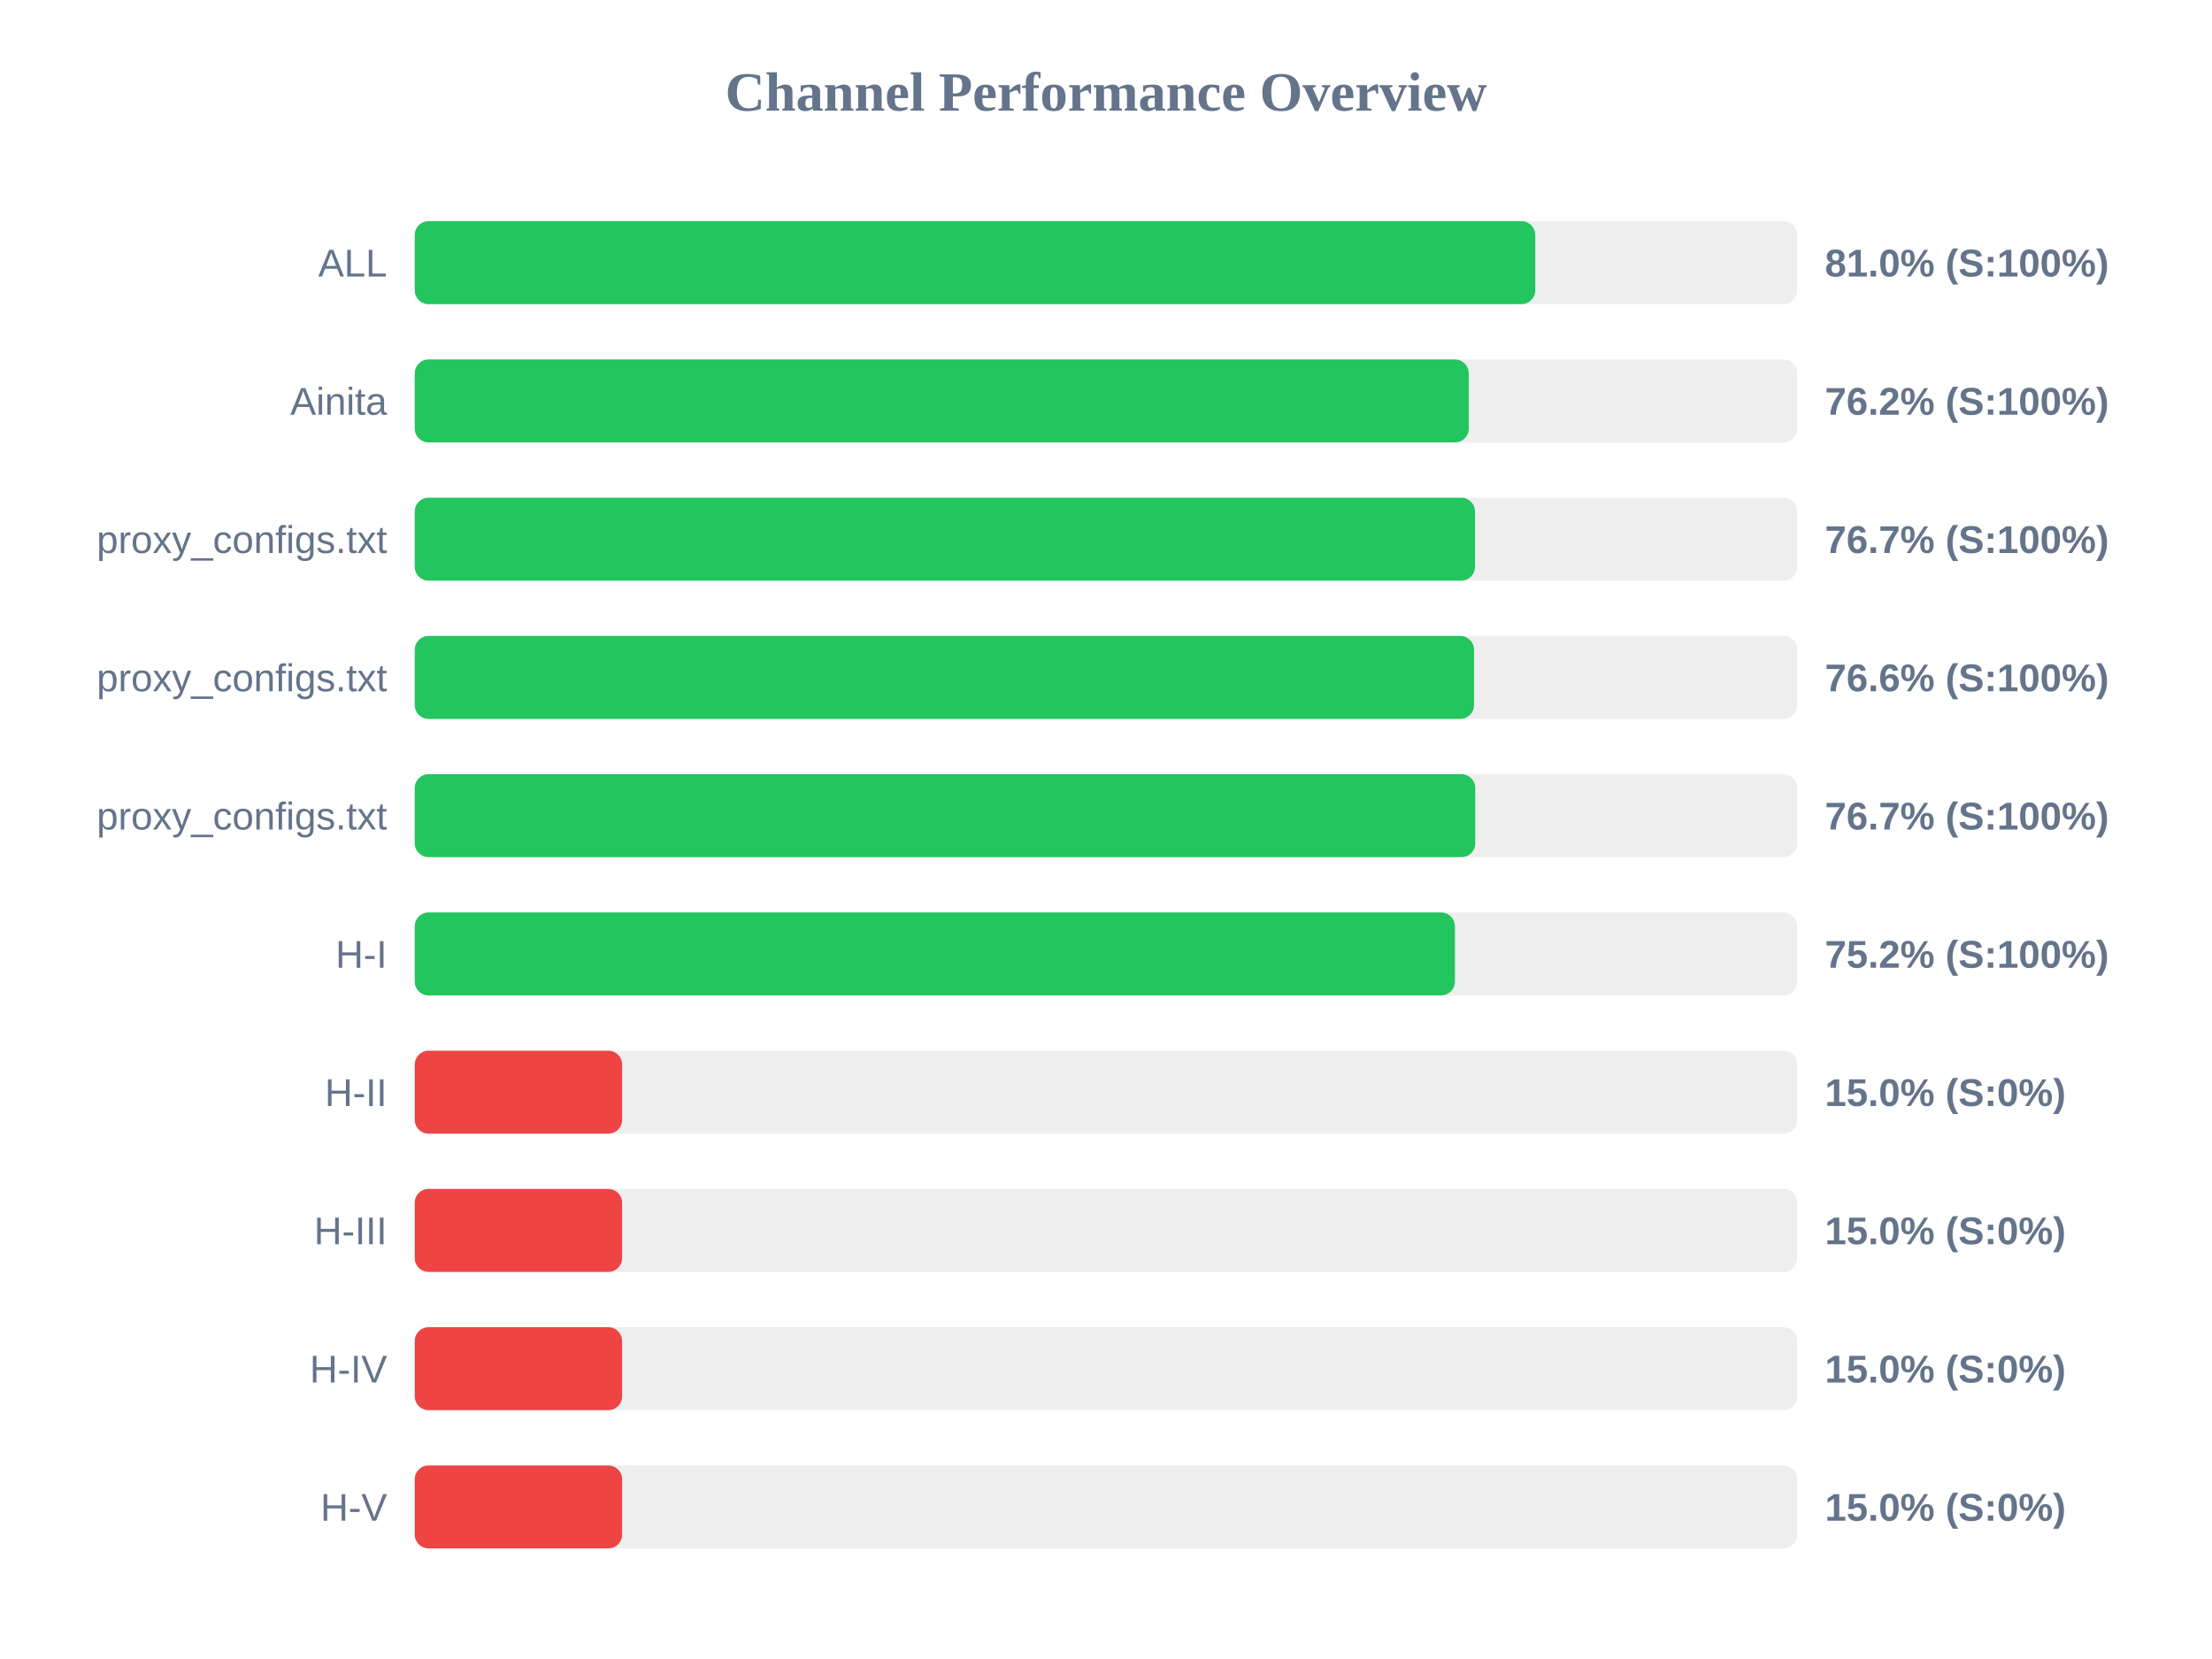
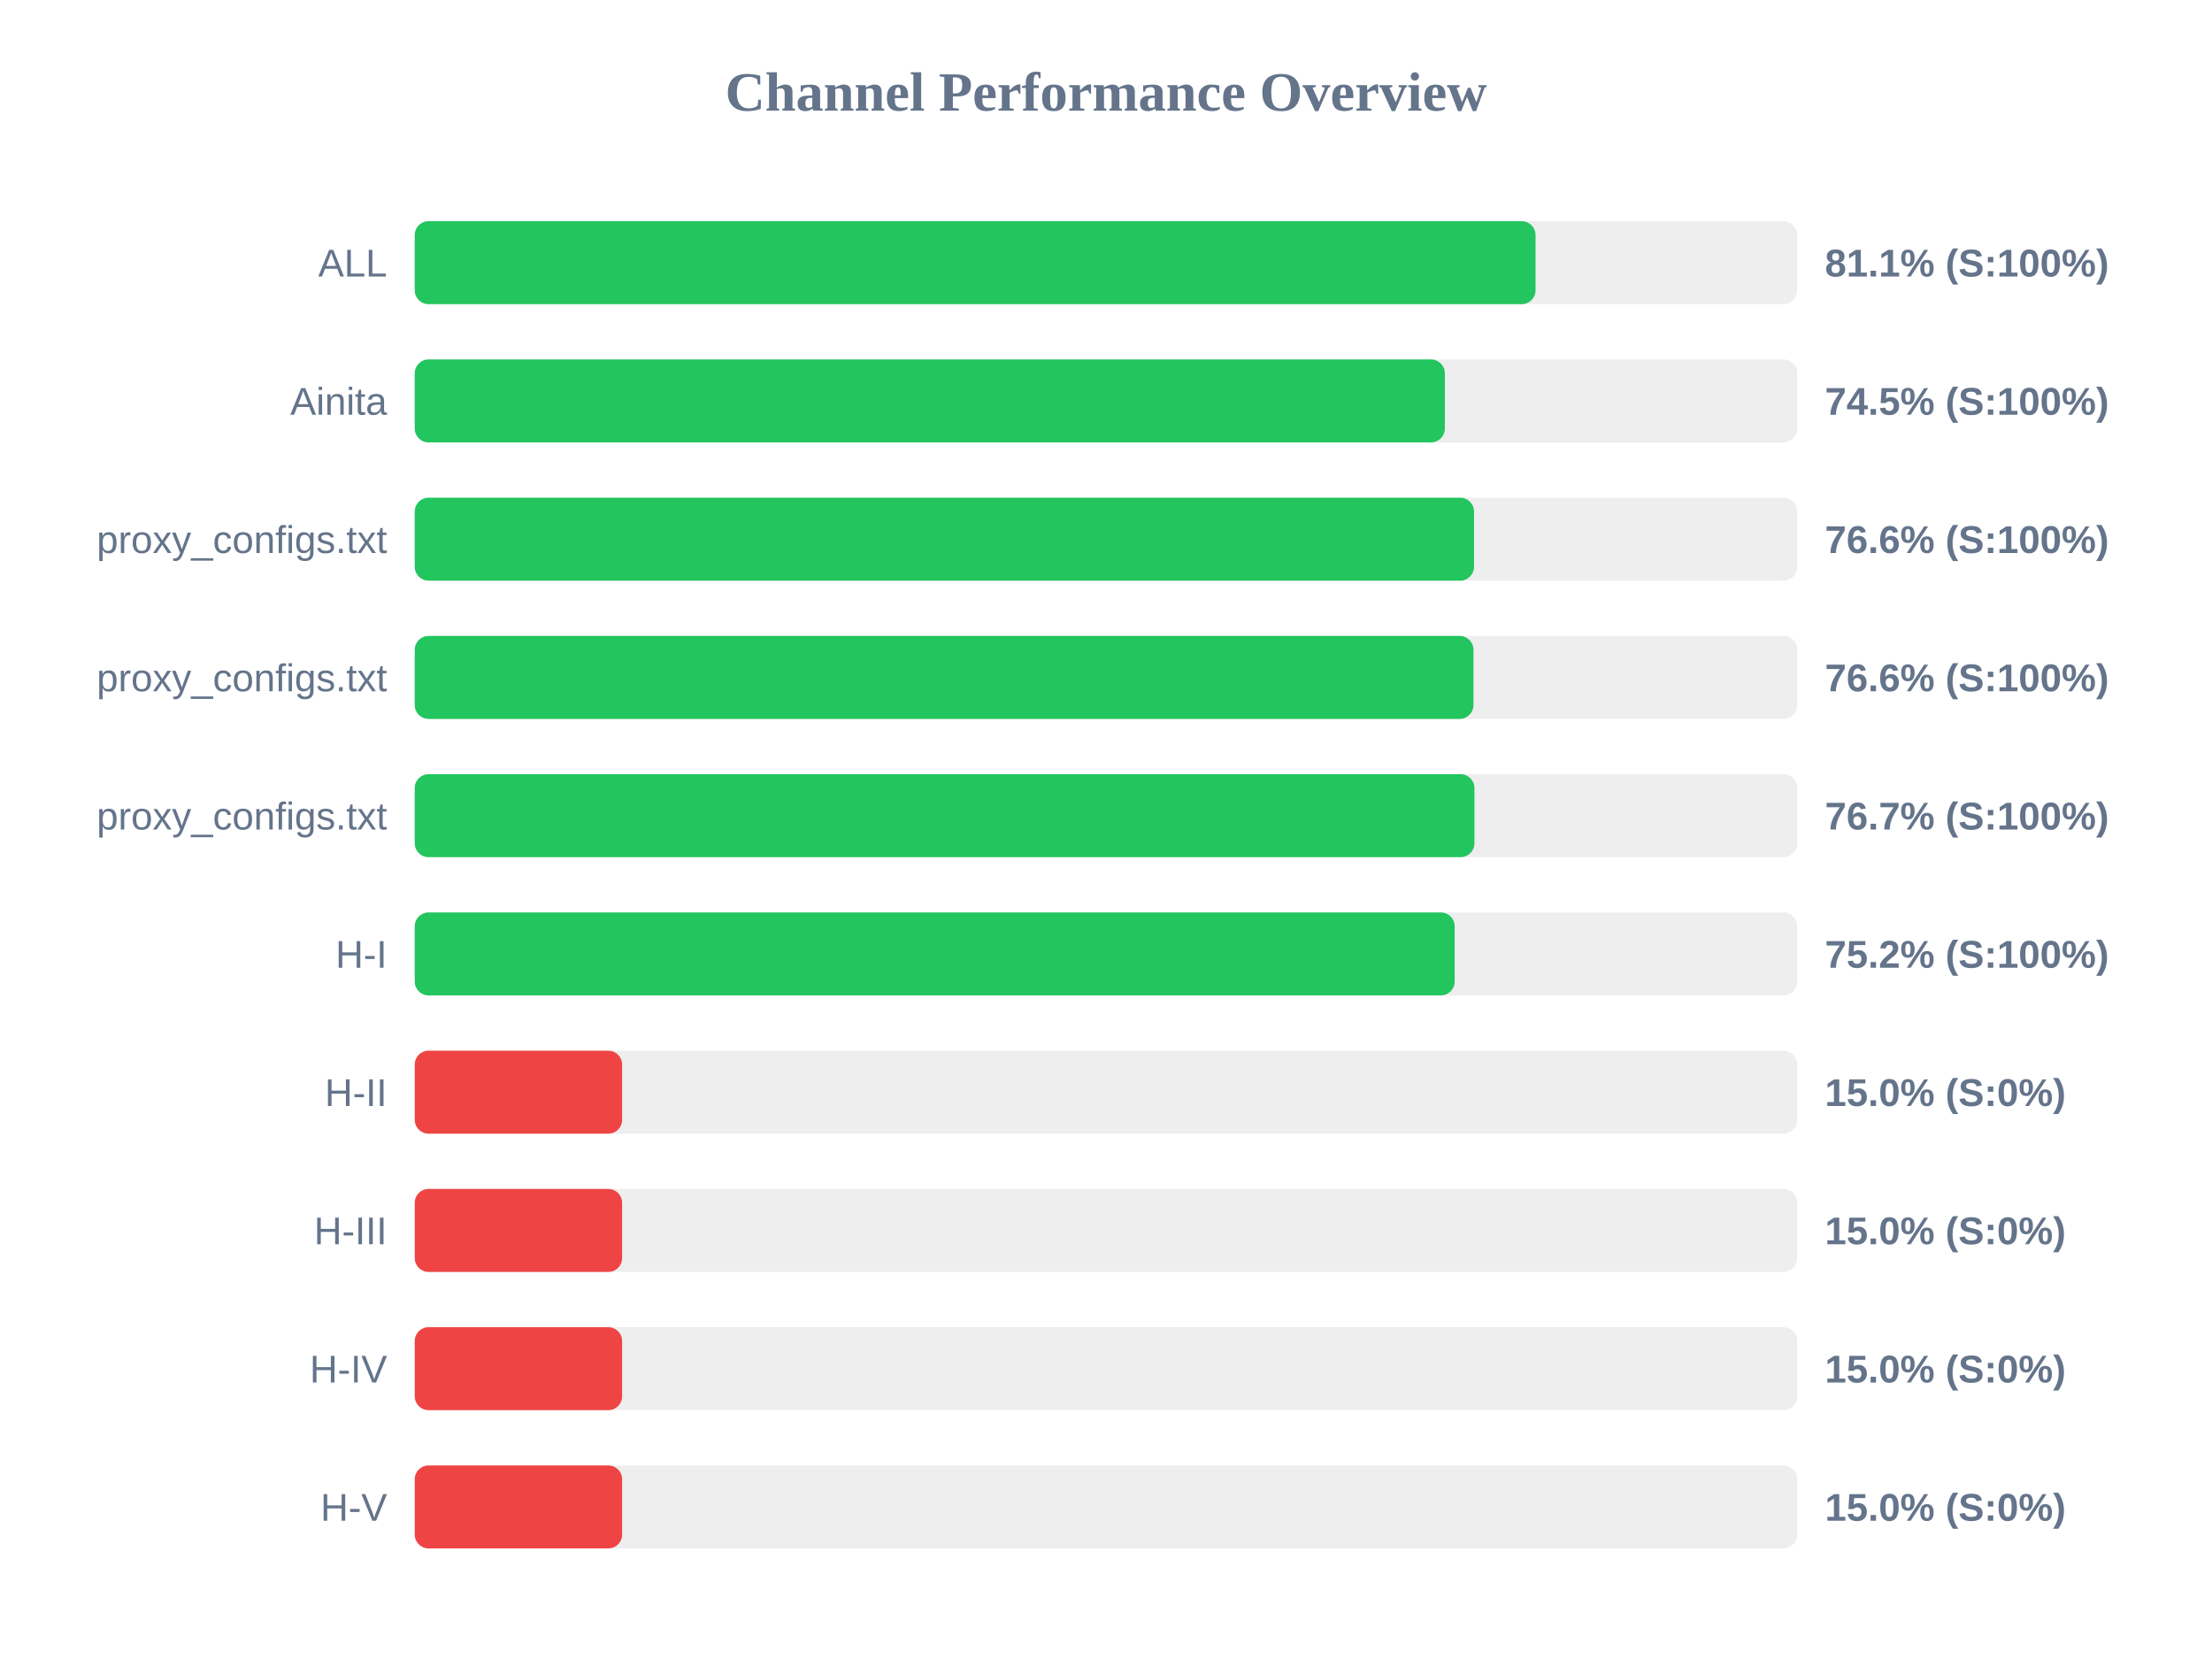
<svg xmlns="http://www.w3.org/2000/svg" width="800" height="600" version="1.1">
  <style>
        .row { font: 14px Arial; fill: #64748b; }
        .score { font: bold 14px Arial; fill: #64748b; }
    </style>
  <text x="400" y="40" text-anchor="middle" font-size="20px" font-weight="bold" fill="#64748b">Channel Performance Overview</text>
  <rect x="150" y="80" width="500" height="30" fill="#eee" rx="5" />
-   <rect x="150" y="80" width="405.25" height="30" fill="#22c55e" rx="5" />
+   <rect x="150" y="80" width="405.35" height="30" fill="#22c55e" rx="5" />
  <text x="140" y="100" text-anchor="end" class="row">ALL</text>
-   <text x="660" y="100" text-anchor="start" class="score">81.0% (S:100%)</text>
+   <text x="660" y="100" text-anchor="start" class="score">81.1% (S:100%)</text>
  <rect x="150" y="130" width="500" height="30" fill="#eee" rx="5" />
-   <rect x="150" y="130" width="381.2" height="30" fill="#22c55e" rx="5" />
+   <rect x="150" y="130" width="372.55" height="30" fill="#22c55e" rx="5" />
  <text x="140" y="150" text-anchor="end" class="row">Ainita</text>
-   <text x="660" y="150" text-anchor="start" class="score">76.2% (S:100%)</text>
+   <text x="660" y="150" text-anchor="start" class="score">74.5% (S:100%)</text>
  <rect x="150" y="180" width="500" height="30" fill="#eee" rx="5" />
-   <rect x="150" y="180" width="383.45" height="30" fill="#22c55e" rx="5" />
+   <rect x="150" y="180" width="383.1" height="30" fill="#22c55e" rx="5" />
  <text x="140" y="200" text-anchor="end" class="row">proxy_configs.txt</text>
-   <text x="660" y="200" text-anchor="start" class="score">76.7% (S:100%)</text>
+   <text x="660" y="200" text-anchor="start" class="score">76.6% (S:100%)</text>
  <rect x="150" y="230" width="500" height="30" fill="#eee" rx="5" />
-   <rect x="150" y="230" width="383.1" height="30" fill="#22c55e" rx="5" />
+   <rect x="150" y="230" width="382.9" height="30" fill="#22c55e" rx="5" />
  <text x="140" y="250" text-anchor="end" class="row">proxy_configs.txt</text>
  <text x="660" y="250" text-anchor="start" class="score">76.6% (S:100%)</text>
  <rect x="150" y="280" width="500" height="30" fill="#eee" rx="5" />
-   <rect x="150" y="280" width="383.55" height="30" fill="#22c55e" rx="5" />
+   <rect x="150" y="280" width="383.25" height="30" fill="#22c55e" rx="5" />
  <text x="140" y="300" text-anchor="end" class="row">proxy_configs.txt</text>
  <text x="660" y="300" text-anchor="start" class="score">76.7% (S:100%)</text>
  <rect x="150" y="330" width="500" height="30" fill="#eee" rx="5" />
-   <rect x="150" y="330" width="376.2" height="30" fill="#22c55e" rx="5" />
+   <rect x="150" y="330" width="376.1" height="30" fill="#22c55e" rx="5" />
  <text x="140" y="350" text-anchor="end" class="row">H-I</text>
  <text x="660" y="350" text-anchor="start" class="score">75.2% (S:100%)</text>
  <rect x="150" y="380" width="500" height="30" fill="#eee" rx="5" />
  <rect x="150" y="380" width="75.0" height="30" fill="#ef4444" rx="5" />
  <text x="140" y="400" text-anchor="end" class="row">H-II</text>
  <text x="660" y="400" text-anchor="start" class="score">15.0% (S:0%)</text>
  <rect x="150" y="430" width="500" height="30" fill="#eee" rx="5" />
  <rect x="150" y="430" width="75.0" height="30" fill="#ef4444" rx="5" />
  <text x="140" y="450" text-anchor="end" class="row">H-III</text>
  <text x="660" y="450" text-anchor="start" class="score">15.0% (S:0%)</text>
  <rect x="150" y="480" width="500" height="30" fill="#eee" rx="5" />
  <rect x="150" y="480" width="75.0" height="30" fill="#ef4444" rx="5" />
  <text x="140" y="500" text-anchor="end" class="row">H-IV</text>
  <text x="660" y="500" text-anchor="start" class="score">15.0% (S:0%)</text>
  <rect x="150" y="530" width="500" height="30" fill="#eee" rx="5" />
  <rect x="150" y="530" width="75.0" height="30" fill="#ef4444" rx="5" />
  <text x="140" y="550" text-anchor="end" class="row">H-V</text>
  <text x="660" y="550" text-anchor="start" class="score">15.0% (S:0%)</text>
</svg>
